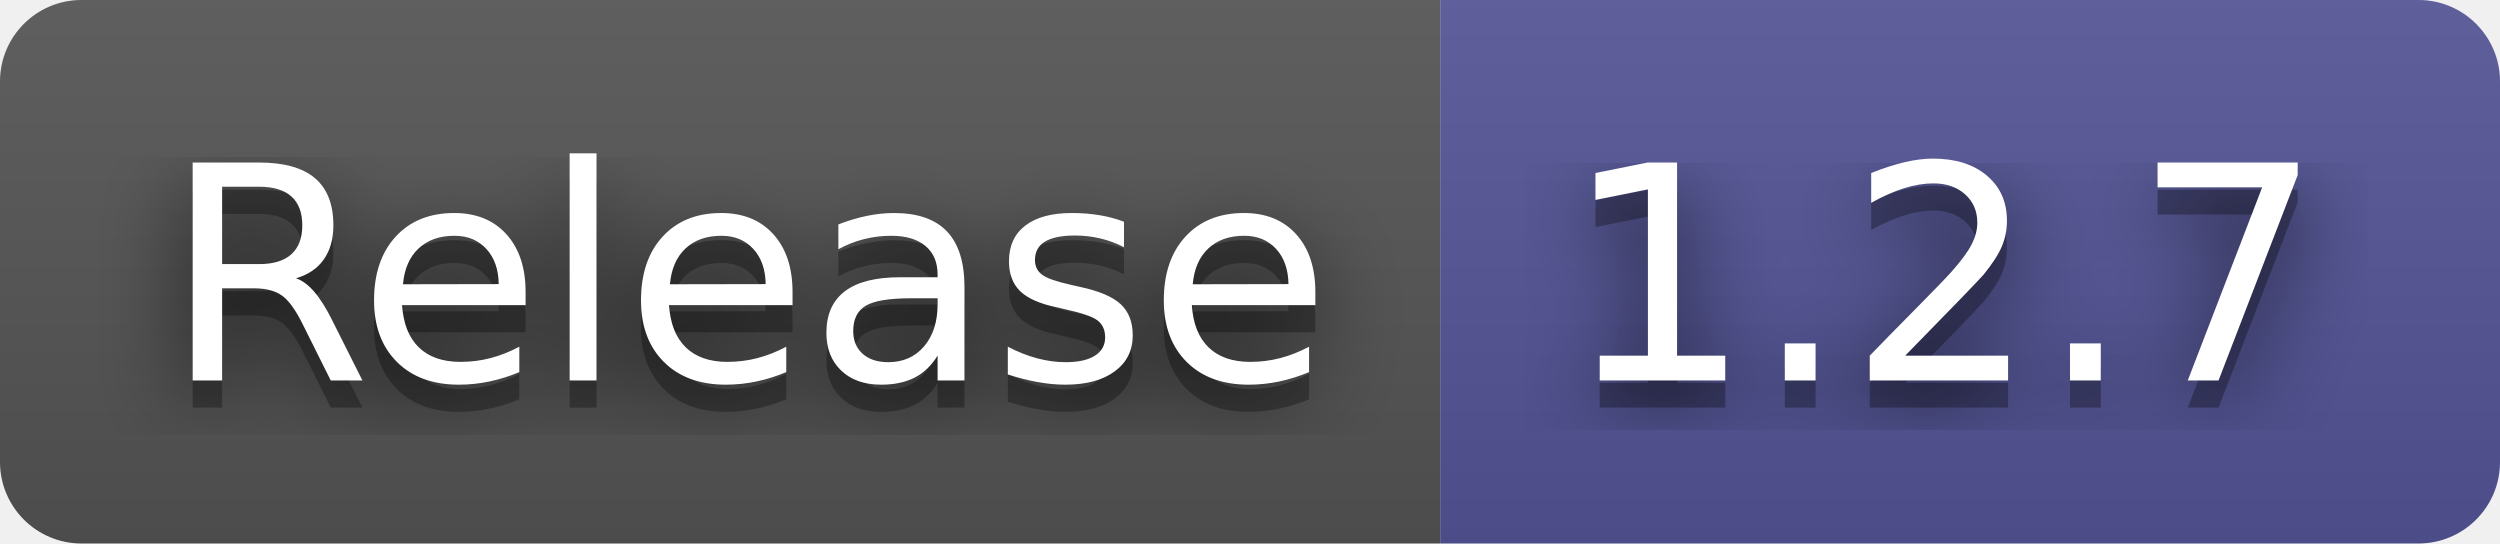
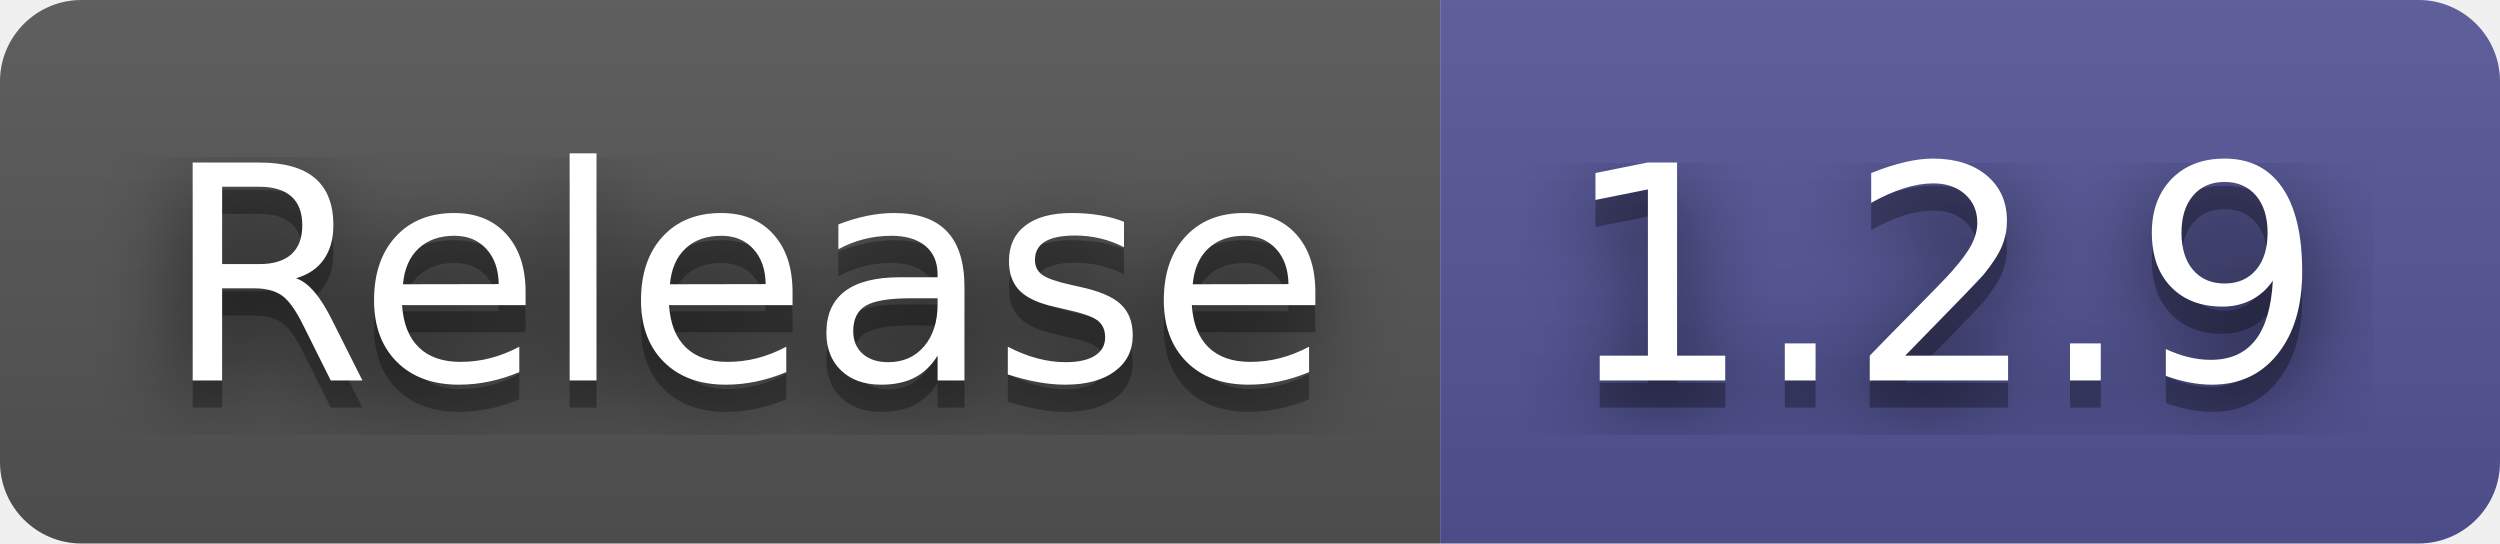
- <svg xmlns="http://www.w3.org/2000/svg" width="92" height="20" role="img" aria-label="Release: 1.2.7">
+ <svg xmlns="http://www.w3.org/2000/svg" width="92" height="20" role="img" aria-label="Release: 1.2.9">
  <filter id="blur">
    <feGaussianBlur in="SourceGraphic" stdDeviation="16" />
  </filter>
  <linearGradient id="s" x2="0" y2="100%">
    <stop offset="0" stop-color="#bbb" stop-opacity=".1" />
    <stop offset="1" stop-opacity=".1" />
  </linearGradient>
  <clipPath id="r">
    <rect width="92" height="20" rx="3" fill="#fff" />
  </clipPath>
  <g clip-path="url(#r)">
    <rect width="53" height="20" fill="#555" />
    <rect x="53" width="39" height="20" fill="#535597" />
    <rect width="92" height="20" fill="url(#s)" />
  </g>
  <g fill="#fff" text-anchor="middle" font-family="Verdana,Geneva,DejaVu Sans,sans-serif" text-rendering="geometricPrecision" font-size="110">
    <text aria-hidden="true" x="275" y="150" fill="#010101" fill-opacity=".80" filter="url(#blur)" transform="scale(.1)" textLength="430">Release</text>
    <text aria-hidden="true" x="275" y="150" fill="#010101" fill-opacity=".3" transform="scale(.1)" textLength="430">Release</text>
    <text x="275" y="140" transform="scale(.1)" fill="#fff" textLength="430">Release</text>
-     <text aria-hidden="true" x="715" y="150" fill="#010101" fill-opacity=".80" filter="url(#blur)" transform="scale(.1)" textLength="290">1.2.7</text>
-     <text aria-hidden="true" x="715" y="150" fill="#010101" fill-opacity=".3" transform="scale(.1)" textLength="290">1.2.7</text>
-     <text x="715" y="140" transform="scale(.1)" fill="#fff" textLength="290">1.2.7</text>
+     <text aria-hidden="true" x="715" y="150" fill="#010101" fill-opacity=".80" filter="url(#blur)" transform="scale(.1)" textLength="290">1.2.9</text>
+     <text aria-hidden="true" x="715" y="150" fill="#010101" fill-opacity=".3" transform="scale(.1)" textLength="290">1.2.9</text>
+     <text x="715" y="140" transform="scale(.1)" fill="#fff" textLength="290">1.2.9</text>
  </g>
</svg>
